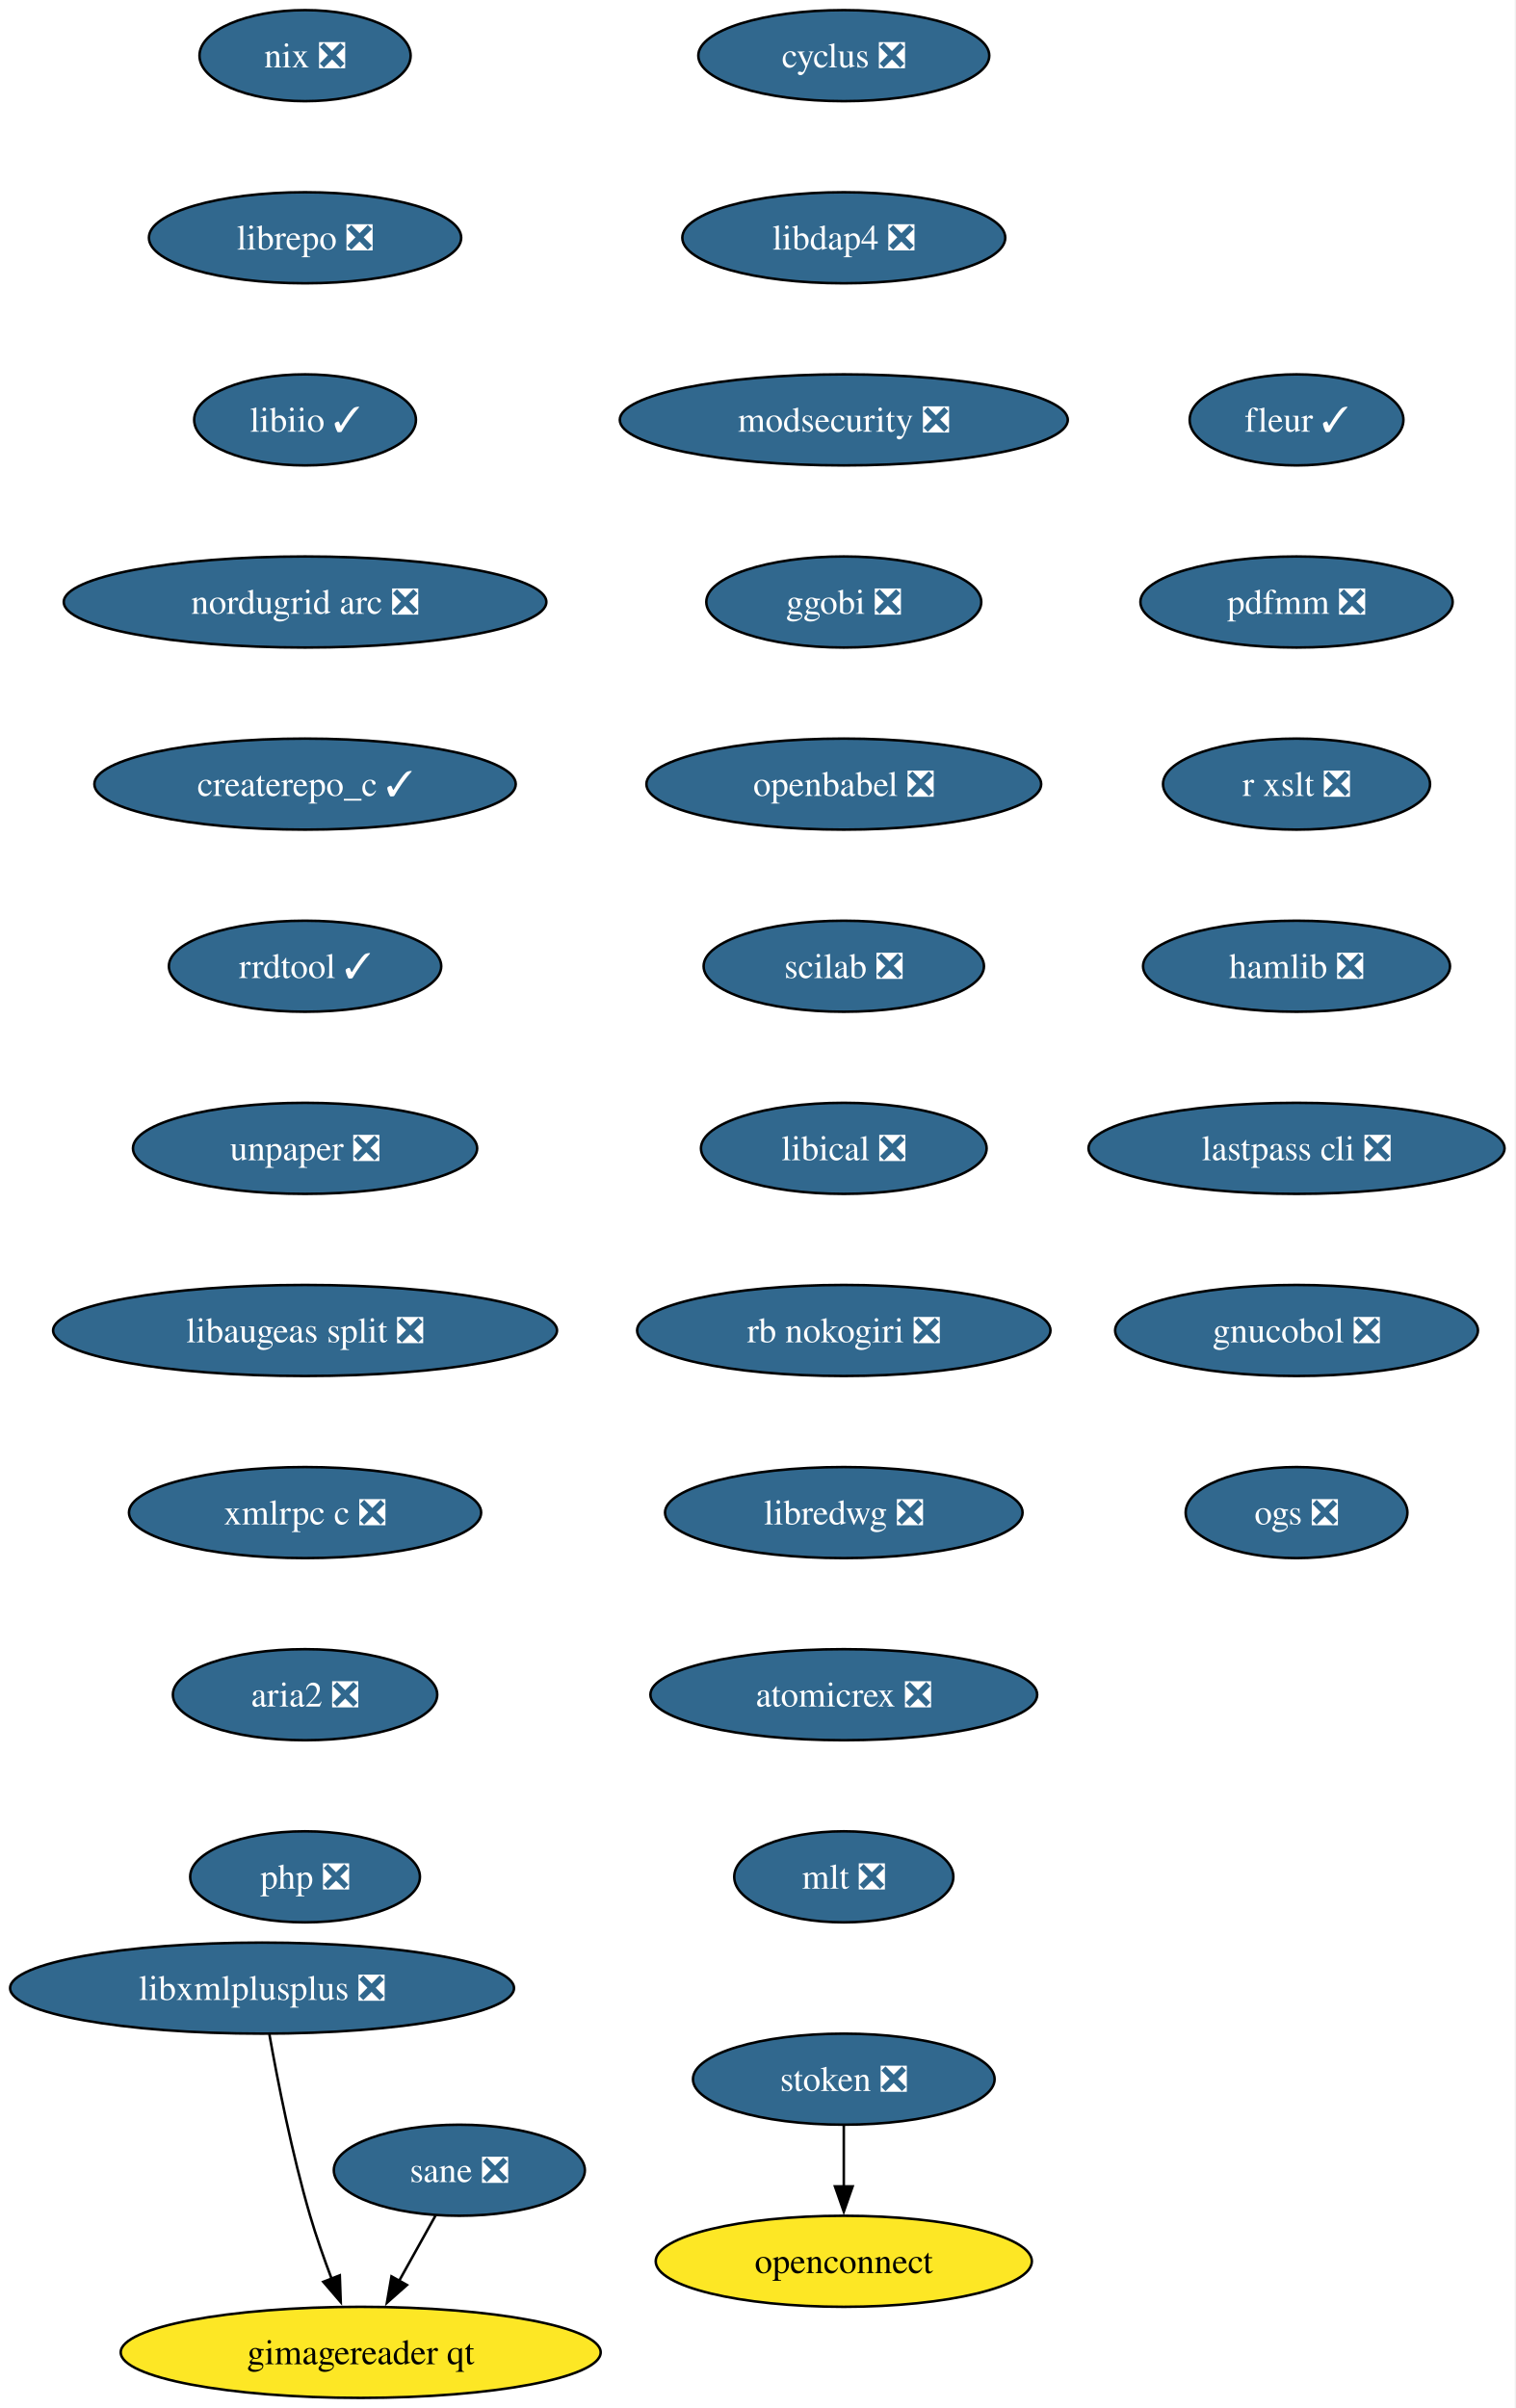
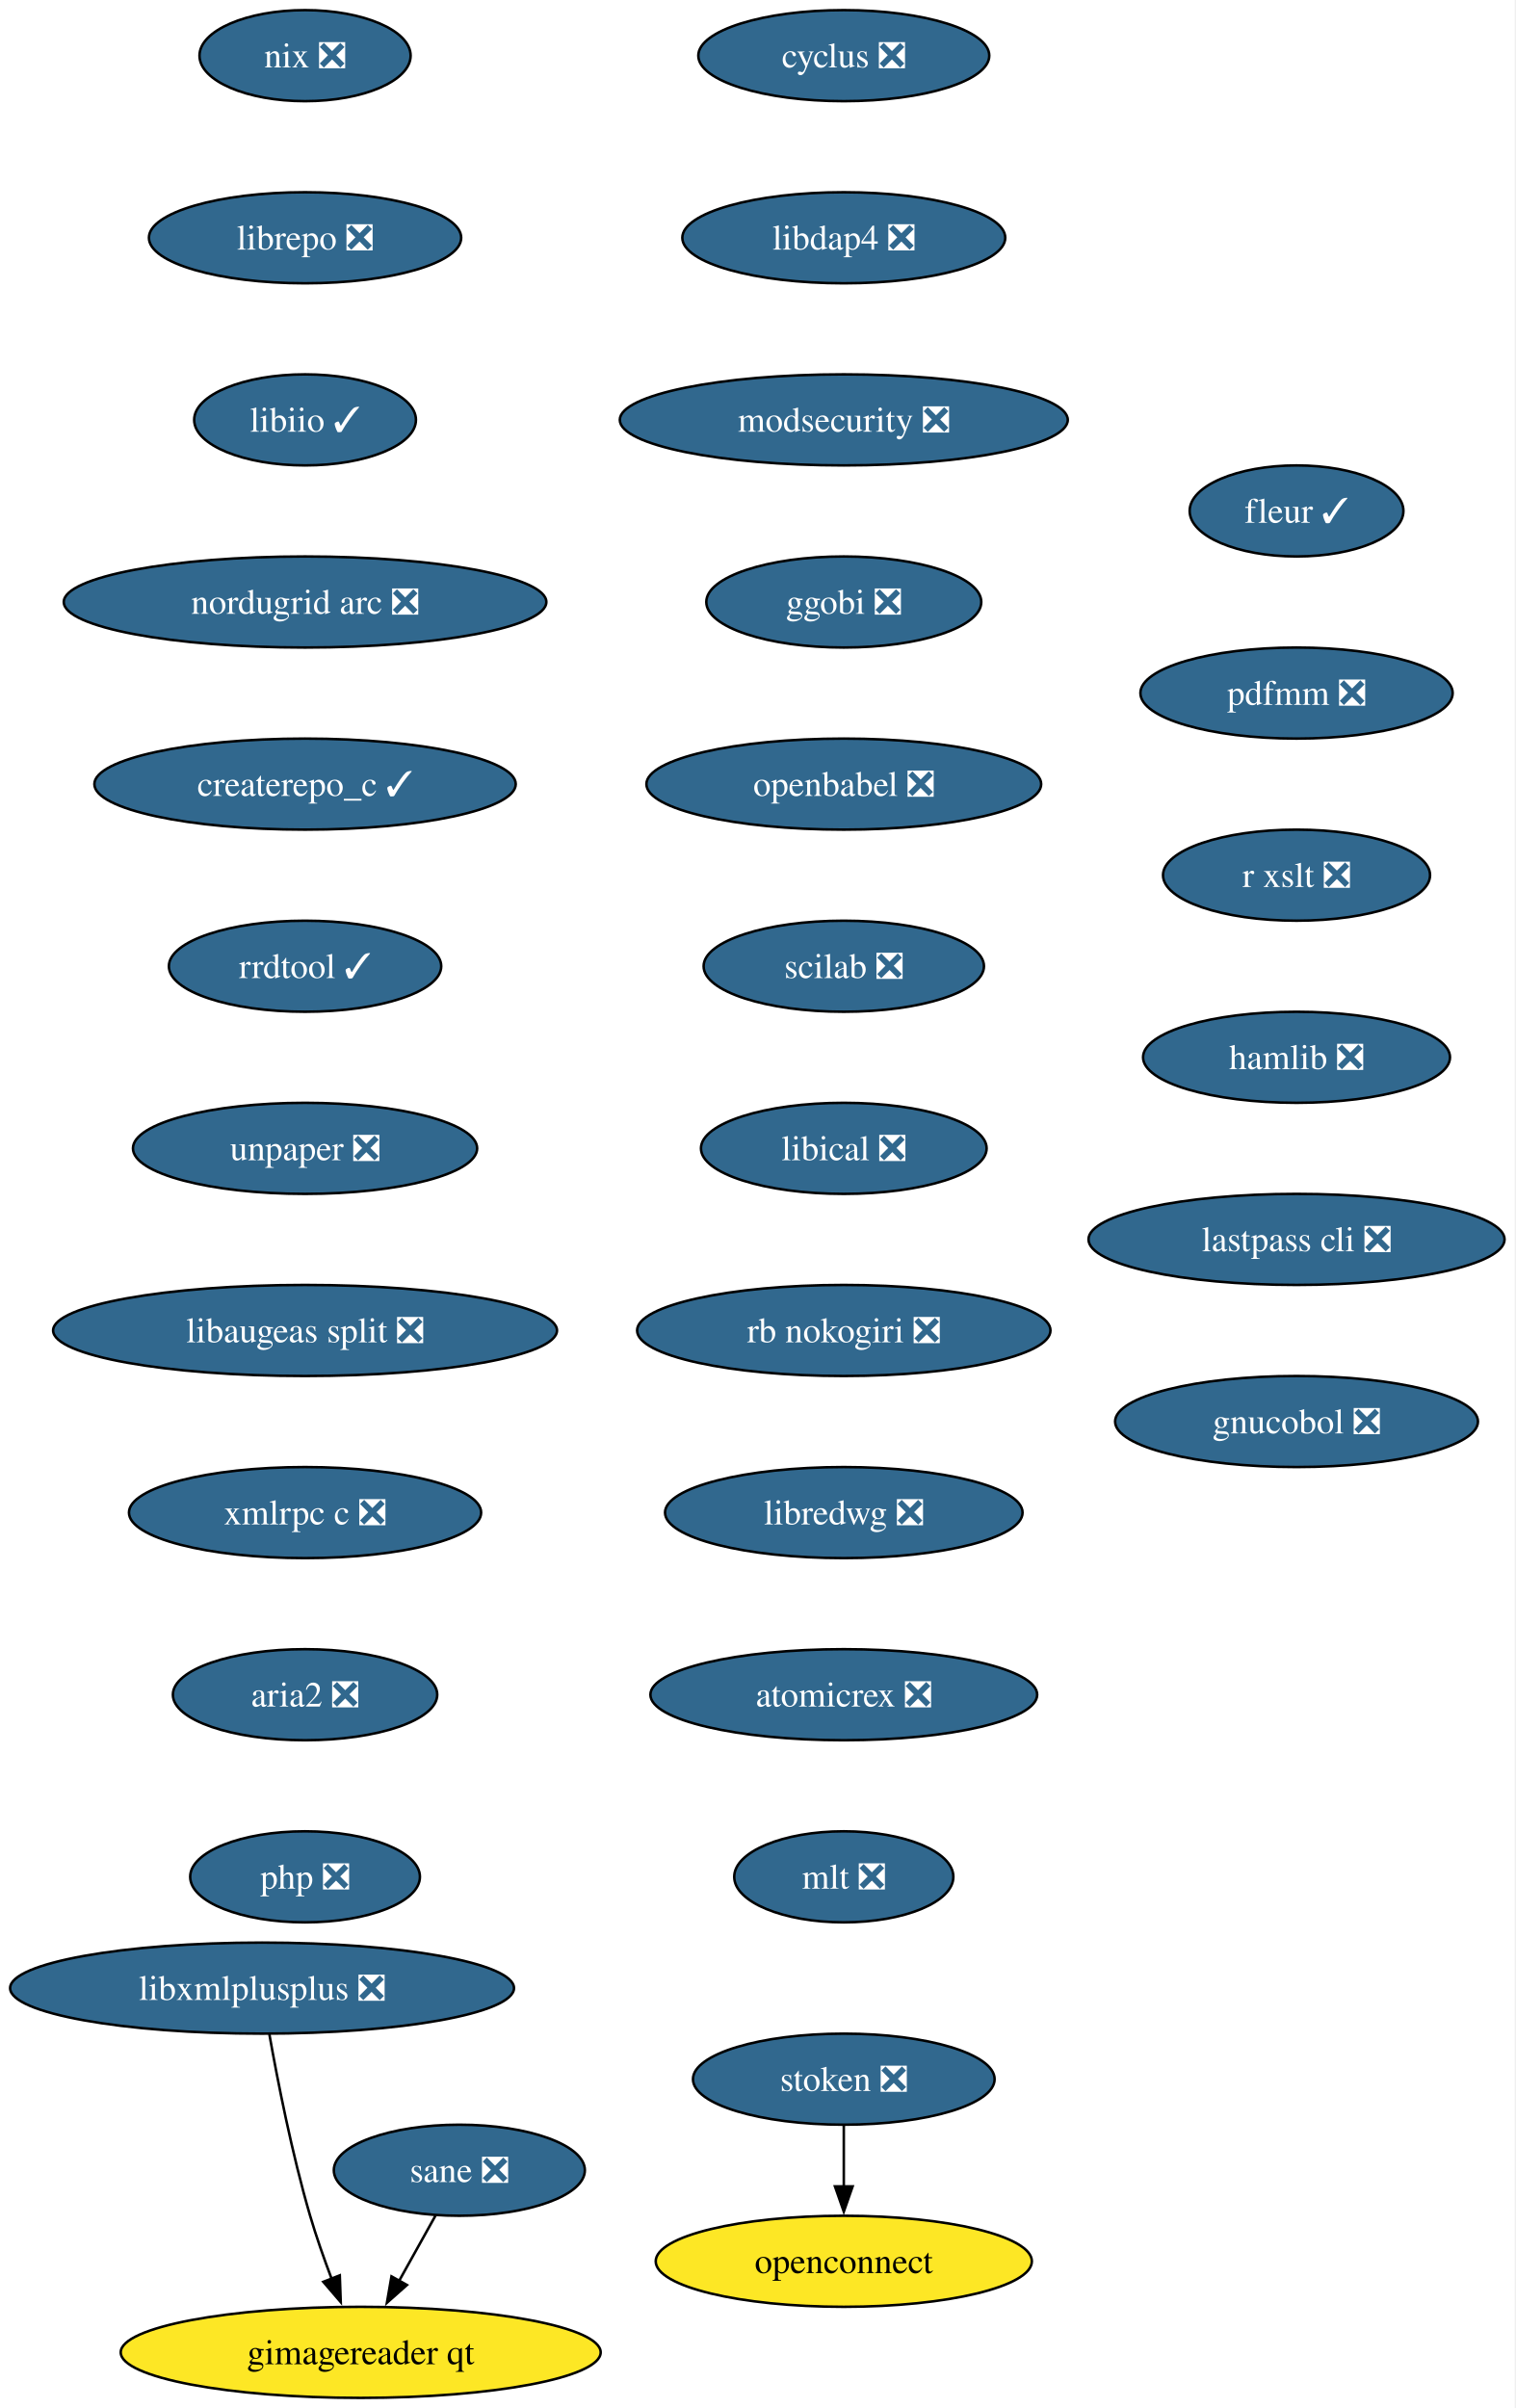
<svg xmlns="http://www.w3.org/2000/svg" xmlns:xlink="http://www.w3.org/1999/xlink" width="599pt" height="952pt" viewBox="0.00 0.00 599.00 952.00">
  <g id="graph0" class="graph" transform="scale(1 1) rotate(0) translate(4 948)">
    <polygon fill="white" stroke="none" points="-4,4 -4,-948 594.86,-948 594.86,4 -4,4" />
    <g id="node1" class="node">
      <g id="a_node1">
        <a xlink:href="https://github.com/conda-forge/cyclus-feedstock/pull/109" xlink:title="cyclus ❎">
          <ellipse fill="#31688e" stroke="black" cx="329.61" cy="-926" rx="57.52" ry="18" />
          <text xml:space="preserve" text-anchor="middle" x="329.61" y="-921.33" font-family="Times,serif" font-size="14.00" fill="white">cyclus ❎</text>
        </a>
      </g>
    </g>
    <g id="node2" class="node">
      <g id="a_node2">
        <a xlink:href="https://github.com/conda-forge/libdap4-feedstock/pull/47" xlink:title="libdap4 ❎">
          <ellipse fill="#31688e" stroke="black" cx="329.61" cy="-854" rx="63.84" ry="18" />
          <text xml:space="preserve" text-anchor="middle" x="329.61" y="-849.33" font-family="Times,serif" font-size="14.00" fill="white">libdap4 ❎</text>
        </a>
      </g>
    </g>
    <g id="node3" class="node">
      <g id="a_node3">
        <a xlink:href="https://github.com/conda-forge/modsecurity-feedstock/pull/14" xlink:title="modsecurity ❎">
          <ellipse fill="#31688e" stroke="black" cx="329.61" cy="-782" rx="88.56" ry="18" />
          <text xml:space="preserve" text-anchor="middle" x="329.61" y="-777.33" font-family="Times,serif" font-size="14.00" fill="white">modsecurity ❎</text>
        </a>
      </g>
    </g>
    <g id="node4" class="node">
      <g id="a_node4">
        <a xlink:href="https://github.com/conda-forge/ggobi-feedstock/pull/5" xlink:title="ggobi ❎">
          <ellipse fill="#31688e" stroke="black" cx="329.61" cy="-710" rx="54.36" ry="18" />
          <text xml:space="preserve" text-anchor="middle" x="329.61" y="-705.33" font-family="Times,serif" font-size="14.00" fill="white">ggobi ❎</text>
        </a>
      </g>
    </g>
    <g id="node5" class="node">
      <g id="a_node5">
        <a xlink:href="https://github.com/conda-forge/openbabel-feedstock/pull/54" xlink:title="openbabel ❎">
          <ellipse fill="#31688e" stroke="black" cx="329.61" cy="-638" rx="78.04" ry="18" />
          <text xml:space="preserve" text-anchor="middle" x="329.61" y="-633.33" font-family="Times,serif" font-size="14.00" fill="white">openbabel ❎</text>
        </a>
      </g>
    </g>
    <g id="node6" class="node">
      <g id="a_node6">
        <a xlink:href="https://github.com/conda-forge/scilab-feedstock/pull/58" xlink:title="scilab ❎">
          <ellipse fill="#31688e" stroke="black" cx="329.61" cy="-566" rx="55.42" ry="18" />
          <text xml:space="preserve" text-anchor="middle" x="329.61" y="-561.33" font-family="Times,serif" font-size="14.00" fill="white">scilab ❎</text>
        </a>
      </g>
    </g>
    <g id="node7" class="node">
      <g id="a_node7">
        <a xlink:href="https://github.com/conda-forge/libical-feedstock/pull/29" xlink:title="libical ❎">
          <ellipse fill="#31688e" stroke="black" cx="329.61" cy="-494" rx="56.47" ry="18" />
          <text xml:space="preserve" text-anchor="middle" x="329.61" y="-489.32" font-family="Times,serif" font-size="14.00" fill="white">libical ❎</text>
        </a>
      </g>
    </g>
    <g id="node8" class="node">
      <g id="a_node8">
        <a xlink:href="https://github.com/conda-forge/rb-nokogiri-feedstock/pull/16" xlink:title="rb nokogiri ❎">
          <ellipse fill="#31688e" stroke="black" cx="329.61" cy="-422" rx="81.72" ry="18" />
          <text xml:space="preserve" text-anchor="middle" x="329.61" y="-417.32" font-family="Times,serif" font-size="14.00" fill="white">rb nokogiri ❎</text>
        </a>
      </g>
    </g>
    <g id="node9" class="node">
      <g id="a_node9">
        <a xlink:href="https://github.com/conda-forge/libredwg-feedstock/pull/93" xlink:title="libredwg ❎">
          <ellipse fill="#31688e" stroke="black" cx="329.61" cy="-350" rx="70.68" ry="18" />
          <text xml:space="preserve" text-anchor="middle" x="329.61" y="-345.32" font-family="Times,serif" font-size="14.00" fill="white">libredwg ❎</text>
        </a>
      </g>
    </g>
    <g id="node10" class="node">
      <g id="a_node10">
        <a xlink:href="https://github.com/conda-forge/atomicrex-feedstock/pull/43" xlink:title="atomicrex ❎">
          <ellipse fill="#31688e" stroke="black" cx="329.61" cy="-278" rx="76.46" ry="18" />
          <text xml:space="preserve" text-anchor="middle" x="329.61" y="-273.32" font-family="Times,serif" font-size="14.00" fill="white">atomicrex ❎</text>
        </a>
      </g>
    </g>
    <g id="node11" class="node">
      <g id="a_node11">
        <a xlink:href="https://github.com/conda-forge/mlt-feedstock/pull/30" xlink:title="mlt ❎">
          <ellipse fill="#31688e" stroke="black" cx="329.61" cy="-206" rx="43.32" ry="18" />
          <text xml:space="preserve" text-anchor="middle" x="329.61" y="-201.32" font-family="Times,serif" font-size="14.00" fill="white">mlt ❎</text>
        </a>
      </g>
    </g>
    <g id="node12" class="node">
      <g id="a_node12">
        <a xlink:href="https://github.com/conda-forge/nix-feedstock/pull/32" xlink:title="nix ❎">
          <ellipse fill="#31688e" stroke="black" cx="116.61" cy="-926" rx="41.74" ry="18" />
          <text xml:space="preserve" text-anchor="middle" x="116.61" y="-921.33" font-family="Times,serif" font-size="14.00" fill="white">nix ❎</text>
        </a>
      </g>
    </g>
    <g id="node13" class="node">
      <g id="a_node13">
        <a xlink:href="https://github.com/conda-forge/librepo-feedstock/pull/38" xlink:title="librepo ❎">
          <ellipse fill="#31688e" stroke="black" cx="116.61" cy="-854" rx="61.73" ry="18" />
          <text xml:space="preserve" text-anchor="middle" x="116.61" y="-849.33" font-family="Times,serif" font-size="14.00" fill="white">librepo ❎</text>
        </a>
      </g>
    </g>
    <g id="node14" class="node">
      <g id="a_node14">
        <a xlink:href="https://github.com/conda-forge/libiio-feedstock/pull/23" xlink:title="libiio ✓">
          <ellipse fill="#31688e" stroke="black" cx="116.61" cy="-782" rx="43.84" ry="18" />
          <text xml:space="preserve" text-anchor="middle" x="116.61" y="-777.33" font-family="Times,serif" font-size="14.00" fill="white">libiio ✓</text>
        </a>
      </g>
    </g>
    <g id="node17" class="node">
      <g id="a_node17">
        <a xlink:href="https://github.com/conda-forge/nordugrid-arc-feedstock/pull/65" xlink:title="nordugrid arc ❎">
          <ellipse fill="#31688e" stroke="black" cx="116.61" cy="-710" rx="95.4" ry="18" />
          <text xml:space="preserve" text-anchor="middle" x="116.61" y="-705.33" font-family="Times,serif" font-size="14.00" fill="white">nordugrid arc ❎</text>
        </a>
      </g>
    </g>
    <g id="node15" class="node">
      <g id="a_node15">
        <a xlink:href="https://github.com/conda-forge/openconnect-feedstock" xlink:title="openconnect">
          <ellipse fill="#fde725" stroke="black" cx="329.61" cy="-54" rx="74.36" ry="18" />
          <text xml:space="preserve" text-anchor="middle" x="329.61" y="-49.33" font-family="Times,serif" font-size="14.00">openconnect</text>
        </a>
      </g>
    </g>
    <g id="node16" class="node">
      <g id="a_node16">
        <a xlink:href="https://github.com/conda-forge/stoken-feedstock/pull/16" xlink:title="stoken ❎">
          <ellipse fill="#31688e" stroke="black" cx="329.61" cy="-126" rx="59.63" ry="18" />
          <text xml:space="preserve" text-anchor="middle" x="329.61" y="-121.33" font-family="Times,serif" font-size="14.00" fill="white">stoken ❎</text>
        </a>
      </g>
    </g>
    <g id="edge13" class="edge">
      <path fill="none" stroke="black" d="M329.61,-107.7C329.61,-100.41 329.61,-91.73 329.61,-83.54" />
      <polygon fill="black" stroke="black" points="333.11,-83.62 329.61,-73.62 326.11,-83.62 333.11,-83.62" />
    </g>
    <g id="node18" class="node">
      <g id="a_node18">
        <a xlink:href="https://github.com/conda-forge/createrepo_c-feedstock/pull/46" xlink:title="createrepo_c ✓">
          <ellipse fill="#31688e" stroke="black" cx="116.61" cy="-638" rx="83.3" ry="18" />
          <text xml:space="preserve" text-anchor="middle" x="116.61" y="-633.33" font-family="Times,serif" font-size="14.00" fill="white">createrepo_c ✓</text>
        </a>
      </g>
    </g>
    <g id="node19" class="node">
      <g id="a_node19">
        <a xlink:href="https://github.com/conda-forge/rrdtool-feedstock/pull/17" xlink:title="rrdtool ✓">
          <ellipse fill="#31688e" stroke="black" cx="116.61" cy="-566" rx="53.84" ry="18" />
          <text xml:space="preserve" text-anchor="middle" x="116.61" y="-561.33" font-family="Times,serif" font-size="14.00" fill="white">rrdtool ✓</text>
        </a>
      </g>
    </g>
    <g id="node20" class="node">
      <g id="a_node20">
        <a xlink:href="https://github.com/conda-forge/unpaper-feedstock/pull/10" xlink:title="unpaper ❎">
          <ellipse fill="#31688e" stroke="black" cx="116.61" cy="-494" rx="68.04" ry="18" />
          <text xml:space="preserve" text-anchor="middle" x="116.61" y="-489.32" font-family="Times,serif" font-size="14.00" fill="white">unpaper ❎</text>
        </a>
      </g>
    </g>
    <g id="node21" class="node">
      <g id="a_node21">
        <a xlink:href="https://github.com/conda-forge/libaugeas-split-feedstock/pull/5" xlink:title="libaugeas split ❎">
          <ellipse fill="#31688e" stroke="black" cx="116.61" cy="-422" rx="99.61" ry="18" />
          <text xml:space="preserve" text-anchor="middle" x="116.61" y="-417.32" font-family="Times,serif" font-size="14.00" fill="white">libaugeas split ❎</text>
        </a>
      </g>
    </g>
    <g id="node22" class="node">
      <g id="a_node22">
        <a xlink:href="https://github.com/conda-forge/xmlrpc-c-feedstock/pull/5" xlink:title="xmlrpc c ❎">
          <ellipse fill="#31688e" stroke="black" cx="116.61" cy="-350" rx="69.62" ry="18" />
          <text xml:space="preserve" text-anchor="middle" x="116.61" y="-345.32" font-family="Times,serif" font-size="14.00" fill="white">xmlrpc c ❎</text>
        </a>
      </g>
    </g>
    <g id="node23" class="node">
      <g id="a_node23">
        <a xlink:href="https://github.com/conda-forge/aria2-feedstock/pull/13" xlink:title="aria2 ❎">
          <ellipse fill="#31688e" stroke="black" cx="116.61" cy="-278" rx="52.26" ry="18" />
          <text xml:space="preserve" text-anchor="middle" x="116.61" y="-273.32" font-family="Times,serif" font-size="14.00" fill="white">aria2 ❎</text>
        </a>
      </g>
    </g>
    <g id="node24" class="node">
      <g id="a_node24">
        <a xlink:href="https://github.com/conda-forge/php-feedstock/pull/113" xlink:title="php ❎">
          <ellipse fill="#31688e" stroke="black" cx="116.61" cy="-206" rx="45.42" ry="18" />
          <text xml:space="preserve" text-anchor="middle" x="116.61" y="-201.32" font-family="Times,serif" font-size="14.00" fill="white">php ❎</text>
        </a>
      </g>
    </g>
    <g id="node25" class="node">
      <g id="a_node25">
        <a xlink:href="https://github.com/conda-forge/sane-feedstock/pull/36" xlink:title="sane ❎">
          <ellipse fill="#31688e" stroke="black" cx="177.61" cy="-90" rx="49.63" ry="18" />
          <text xml:space="preserve" text-anchor="middle" x="177.61" y="-85.33" font-family="Times,serif" font-size="14.00" fill="white">sane ❎</text>
        </a>
      </g>
    </g>
    <g id="node26" class="node">
      <g id="a_node26">
        <a xlink:href="https://github.com/conda-forge/gimagereader-qt-feedstock" xlink:title="gimagereader qt">
          <ellipse fill="#fde725" stroke="black" cx="138.61" cy="-18" rx="94.88" ry="18" />
          <text xml:space="preserve" text-anchor="middle" x="138.61" y="-13.32" font-family="Times,serif" font-size="14.00">gimagereader qt</text>
        </a>
      </g>
    </g>
    <g id="edge22" class="edge">
      <path fill="none" stroke="black" d="M168.17,-72.05C163.83,-64.26 158.57,-54.82 153.7,-46.08" />
      <polygon fill="black" stroke="black" points="156.9,-44.63 148.97,-37.6 150.78,-48.04 156.9,-44.63" />
    </g>
    <g id="node27" class="node">
      <g id="a_node27">
        <a xlink:href="https://github.com/conda-forge/libxmlplusplus-feedstock/pull/9" xlink:title="libxmlplusplus ❎">
          <ellipse fill="#31688e" stroke="black" cx="99.61" cy="-162" rx="99.61" ry="18" />
          <text xml:space="preserve" text-anchor="middle" x="99.61" y="-157.32" font-family="Times,serif" font-size="14.00" fill="white">libxmlplusplus ❎</text>
        </a>
      </g>
    </g>
    <g id="edge23" class="edge">
      <path fill="none" stroke="black" d="M102.5,-143.75C105.71,-125.68 111.4,-96.56 118.61,-72 121.02,-63.79 124.1,-55.04 127.12,-47.06" />
      <polygon fill="black" stroke="black" points="130.34,-48.44 130.72,-37.85 123.82,-45.89 130.34,-48.44" />
    </g>
    <g id="node28" class="node">
      <g id="a_node28">
        <a xlink:href="https://github.com/conda-forge/fleur-feedstock/pull/26" xlink:title="fleur ✓">
-           <ellipse fill="#31688e" stroke="black" cx="508.61" cy="-782" rx="42.26" ry="18" />
-           <text xml:space="preserve" text-anchor="middle" x="508.61" y="-777.33" font-family="Times,serif" font-size="14.00" fill="white">fleur ✓</text>
+           <ellipse fill="#31688e" stroke="black" cx="508.61" cy="-746" rx="42.26" ry="18" />
+           <text xml:space="preserve" text-anchor="middle" x="508.61" y="-741.33" font-family="Times,serif" font-size="14.00" fill="white">fleur ✓</text>
        </a>
      </g>
    </g>
    <g id="node29" class="node">
      <g id="a_node29">
        <a xlink:href="https://github.com/conda-forge/pdfmm-feedstock/pull/9" xlink:title="pdfmm ❎">
-           <ellipse fill="#31688e" stroke="black" cx="508.61" cy="-710" rx="61.73" ry="18" />
-           <text xml:space="preserve" text-anchor="middle" x="508.61" y="-705.33" font-family="Times,serif" font-size="14.00" fill="white">pdfmm ❎</text>
+           <ellipse fill="#31688e" stroke="black" cx="508.61" cy="-674" rx="61.73" ry="18" />
+           <text xml:space="preserve" text-anchor="middle" x="508.61" y="-669.33" font-family="Times,serif" font-size="14.00" fill="white">pdfmm ❎</text>
        </a>
      </g>
    </g>
    <g id="node30" class="node">
      <g id="a_node30">
        <a xlink:href="https://github.com/conda-forge/r-xslt-feedstock/pull/14" xlink:title="r xslt ❎">
-           <ellipse fill="#31688e" stroke="black" cx="508.61" cy="-638" rx="52.79" ry="18" />
-           <text xml:space="preserve" text-anchor="middle" x="508.61" y="-633.33" font-family="Times,serif" font-size="14.00" fill="white">r xslt ❎</text>
+           <ellipse fill="#31688e" stroke="black" cx="508.61" cy="-602" rx="52.79" ry="18" />
+           <text xml:space="preserve" text-anchor="middle" x="508.61" y="-597.33" font-family="Times,serif" font-size="14.00" fill="white">r xslt ❎</text>
        </a>
      </g>
    </g>
    <g id="node31" class="node">
      <g id="a_node31">
        <a xlink:href="https://github.com/conda-forge/hamlib-feedstock/pull/21" xlink:title="hamlib ❎">
-           <ellipse fill="#31688e" stroke="black" cx="508.61" cy="-566" rx="60.68" ry="18" />
-           <text xml:space="preserve" text-anchor="middle" x="508.61" y="-561.33" font-family="Times,serif" font-size="14.00" fill="white">hamlib ❎</text>
+           <ellipse fill="#31688e" stroke="black" cx="508.61" cy="-530" rx="60.68" ry="18" />
+           <text xml:space="preserve" text-anchor="middle" x="508.61" y="-525.33" font-family="Times,serif" font-size="14.00" fill="white">hamlib ❎</text>
        </a>
      </g>
    </g>
    <g id="node32" class="node">
      <g id="a_node32">
        <a xlink:href="https://github.com/conda-forge/lastpass-cli-feedstock/pull/10" xlink:title="lastpass cli ❎">
-           <ellipse fill="#31688e" stroke="black" cx="508.61" cy="-494" rx="82.25" ry="18" />
-           <text xml:space="preserve" text-anchor="middle" x="508.61" y="-489.32" font-family="Times,serif" font-size="14.00" fill="white">lastpass cli ❎</text>
+           <ellipse fill="#31688e" stroke="black" cx="508.61" cy="-458" rx="82.25" ry="18" />
+           <text xml:space="preserve" text-anchor="middle" x="508.61" y="-453.32" font-family="Times,serif" font-size="14.00" fill="white">lastpass cli ❎</text>
        </a>
      </g>
    </g>
    <g id="node33" class="node">
      <g id="a_node33">
        <a xlink:href="https://github.com/conda-forge/gnucobol-feedstock/pull/6" xlink:title="gnucobol ❎">
-           <ellipse fill="#31688e" stroke="black" cx="508.61" cy="-422" rx="71.73" ry="18" />
-           <text xml:space="preserve" text-anchor="middle" x="508.61" y="-417.32" font-family="Times,serif" font-size="14.00" fill="white">gnucobol ❎</text>
-         </a>
-       </g>
-     </g>
-     <g id="node34" class="node">
-       <g id="a_node34">
-         <a xlink:href="https://github.com/conda-forge/ogs-feedstock/pull/24" xlink:title="ogs ❎">
-           <ellipse fill="#31688e" stroke="black" cx="508.61" cy="-350" rx="43.84" ry="18" />
-           <text xml:space="preserve" text-anchor="middle" x="508.61" y="-345.32" font-family="Times,serif" font-size="14.00" fill="white">ogs ❎</text>
+           <ellipse fill="#31688e" stroke="black" cx="508.61" cy="-386" rx="71.73" ry="18" />
+           <text xml:space="preserve" text-anchor="middle" x="508.61" y="-381.32" font-family="Times,serif" font-size="14.00" fill="white">gnucobol ❎</text>
        </a>
      </g>
    </g>
  </g>
</svg>
